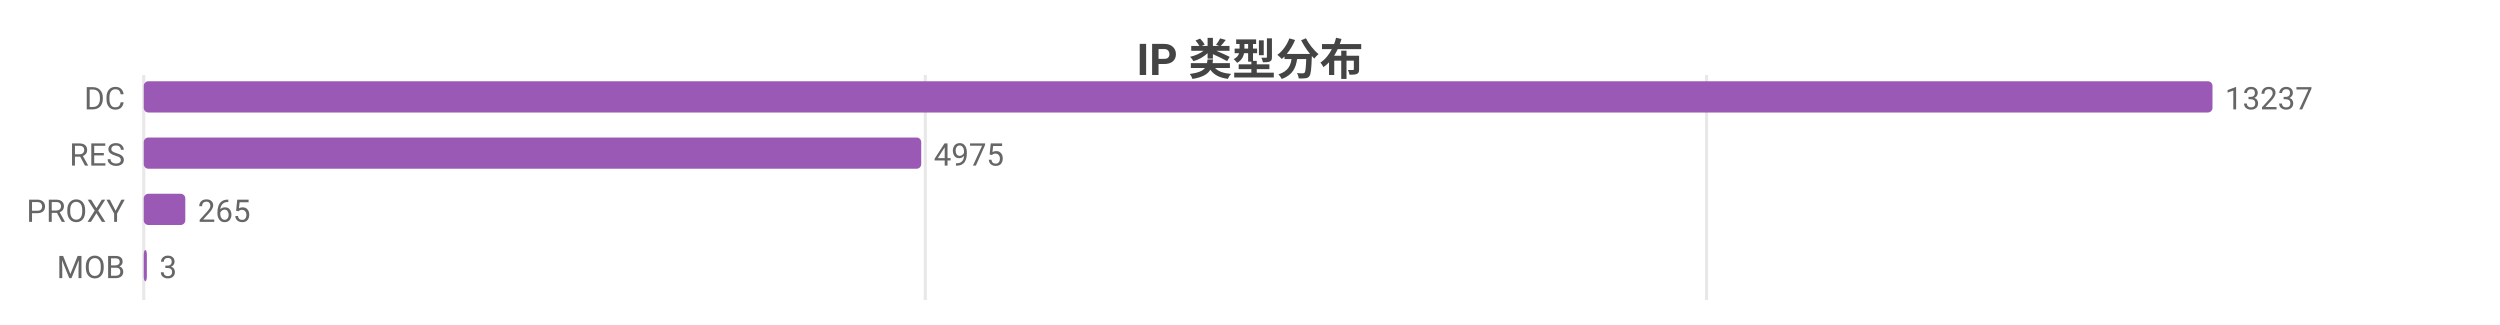
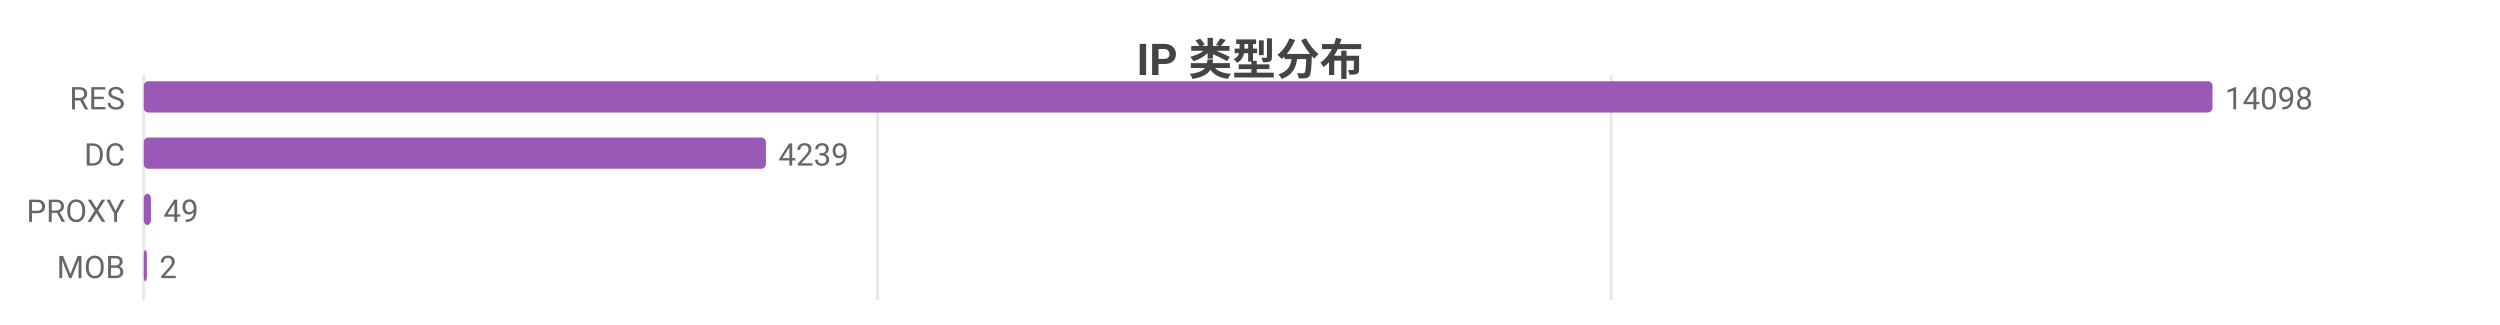
<svg xmlns="http://www.w3.org/2000/svg" width="800" height="104" viewBox="0 0 800 104">
  <rect width="800" height="104" fill="#ffffff" />
  <style>text{font-family:system-ui,-apple-system,'Segoe UI',Roboto,'PingFang SC','Microsoft YaHei','Noto Sans CJK SC',sans-serif}.g{stroke:#e8e8e8;stroke-width:1}.a{stroke:#999;stroke-width:1}.t{font-size:10px;fill:#666}.m{font-size:10px;text-anchor:middle;fill:#666}.e{font-size:10px;text-anchor:end;fill:#666}.l{font-size:11px;fill:#333}.tt{font-size:14px;font-weight:600;text-anchor:middle;fill:#444}.em{font-size:13px;text-anchor:middle;fill:#999}</style>
  <text class="tt" x="400.0" y="24">IP 类型分布</text>
  <line class="g" x1="46" y1="24" x2="46" y2="96" />
-   <line class="g" x1="296.1" y1="24" x2="296.1" y2="96" />
-   <line class="g" x1="546.1" y1="24" x2="546.1" y2="96" />
-   <text class="e" x="40" y="35">DC</text>
+   <line class="g" x1="280.8" y1="24" x2="280.8" y2="96" />
+   <line class="g" x1="515.6" y1="24" x2="515.6" y2="96" />
+   <text class="e" x="40" y="35">RES</text>
  <rect x="46" y="26" width="662" height="10" fill="#9b59b6" rx="1.5" />
-   <text class="t" x="712" y="35">13237</text>
-   <text class="e" x="40" y="53">RES</text>
-   <rect x="46" y="44" width="248.8" height="10" fill="#9b59b6" rx="1.5" />
-   <text class="t" x="298.8" y="53">4975</text>
+   <text class="t" x="712" y="35">14098</text>
+   <text class="e" x="40" y="53">DC</text>
+   <rect x="46" y="44" width="199.1" height="10" fill="#9b59b6" rx="1.5" />
+   <text class="t" x="249.1" y="53">4239</text>
  <text class="e" x="40" y="71">PROXY</text>
-   <rect x="46" y="62" width="13.3" height="10" fill="#9b59b6" rx="1.5" />
-   <text class="t" x="63.3" y="71">265</text>
+   <rect x="46" y="62" width="2.3" height="10" fill="#9b59b6" rx="1.5" />
+   <text class="t" x="52.3" y="71">49</text>
  <text class="e" x="40" y="89">MOB</text>
  <rect x="46" y="80" width="1" height="10" fill="#9b59b6" rx="1.5" />
-   <text class="t" x="51" y="89">3</text>
+   <text class="t" x="51" y="89">2</text>
</svg>
